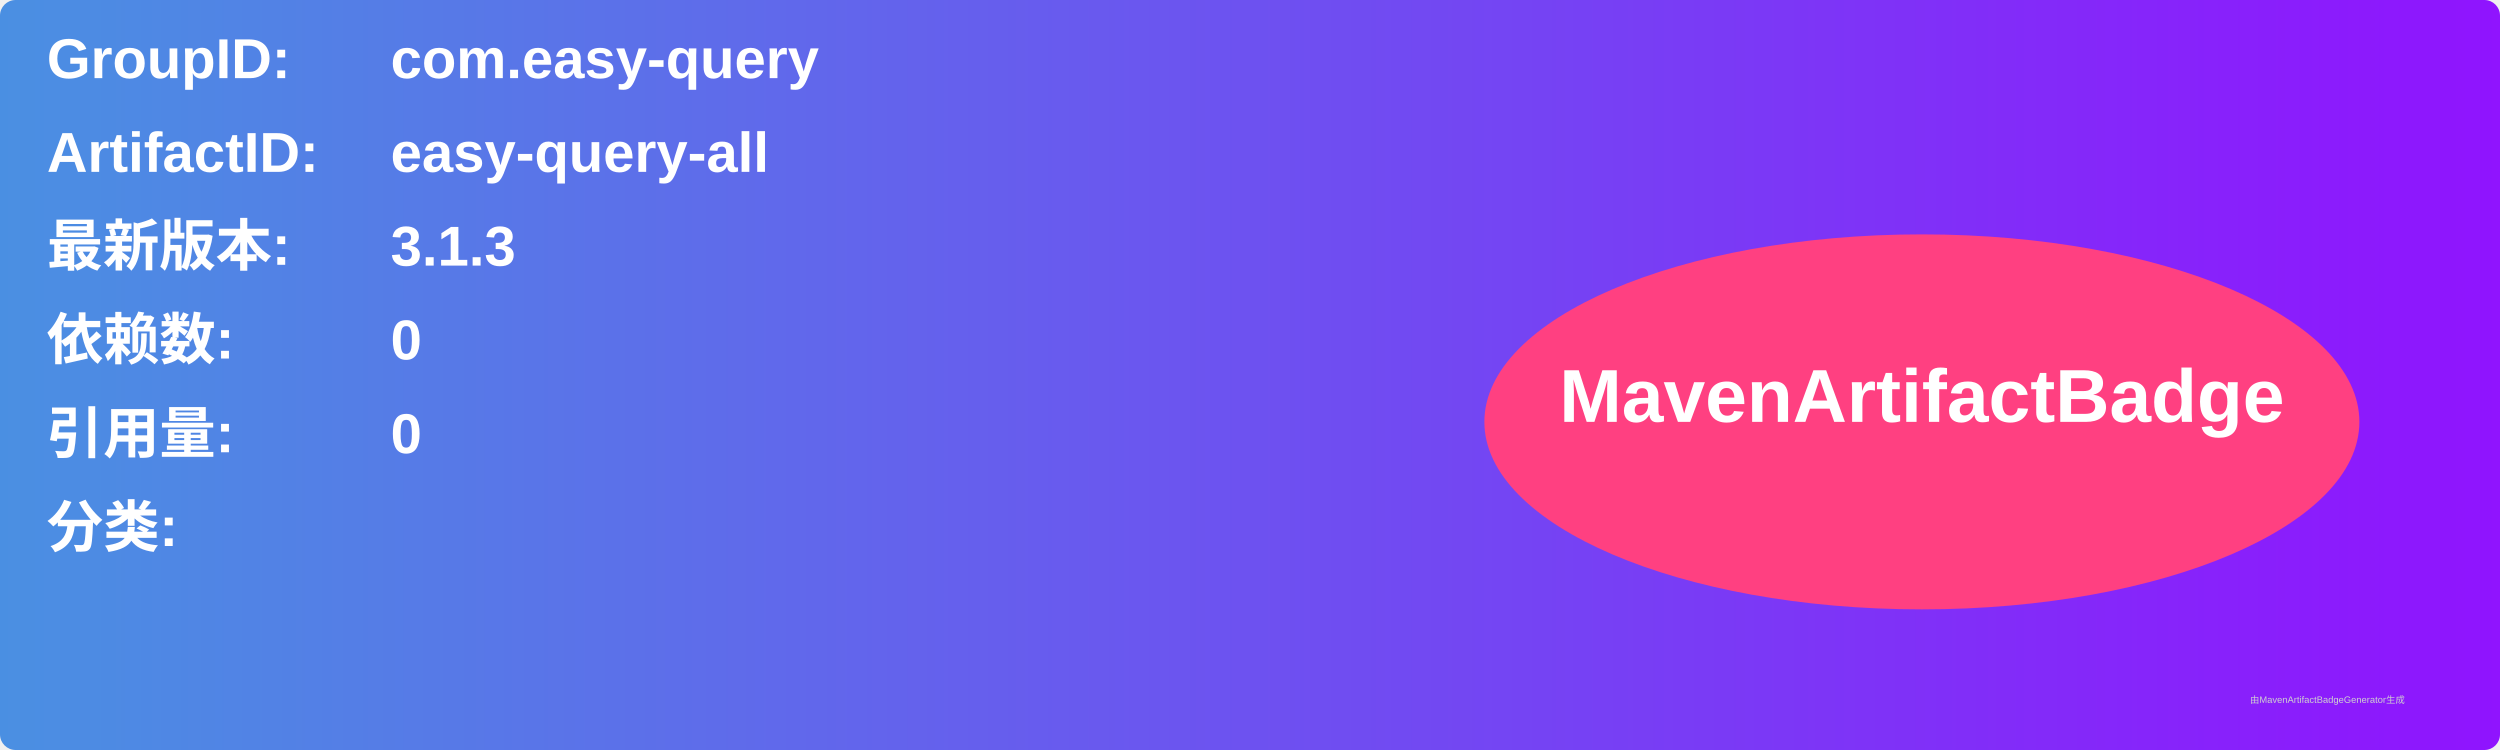
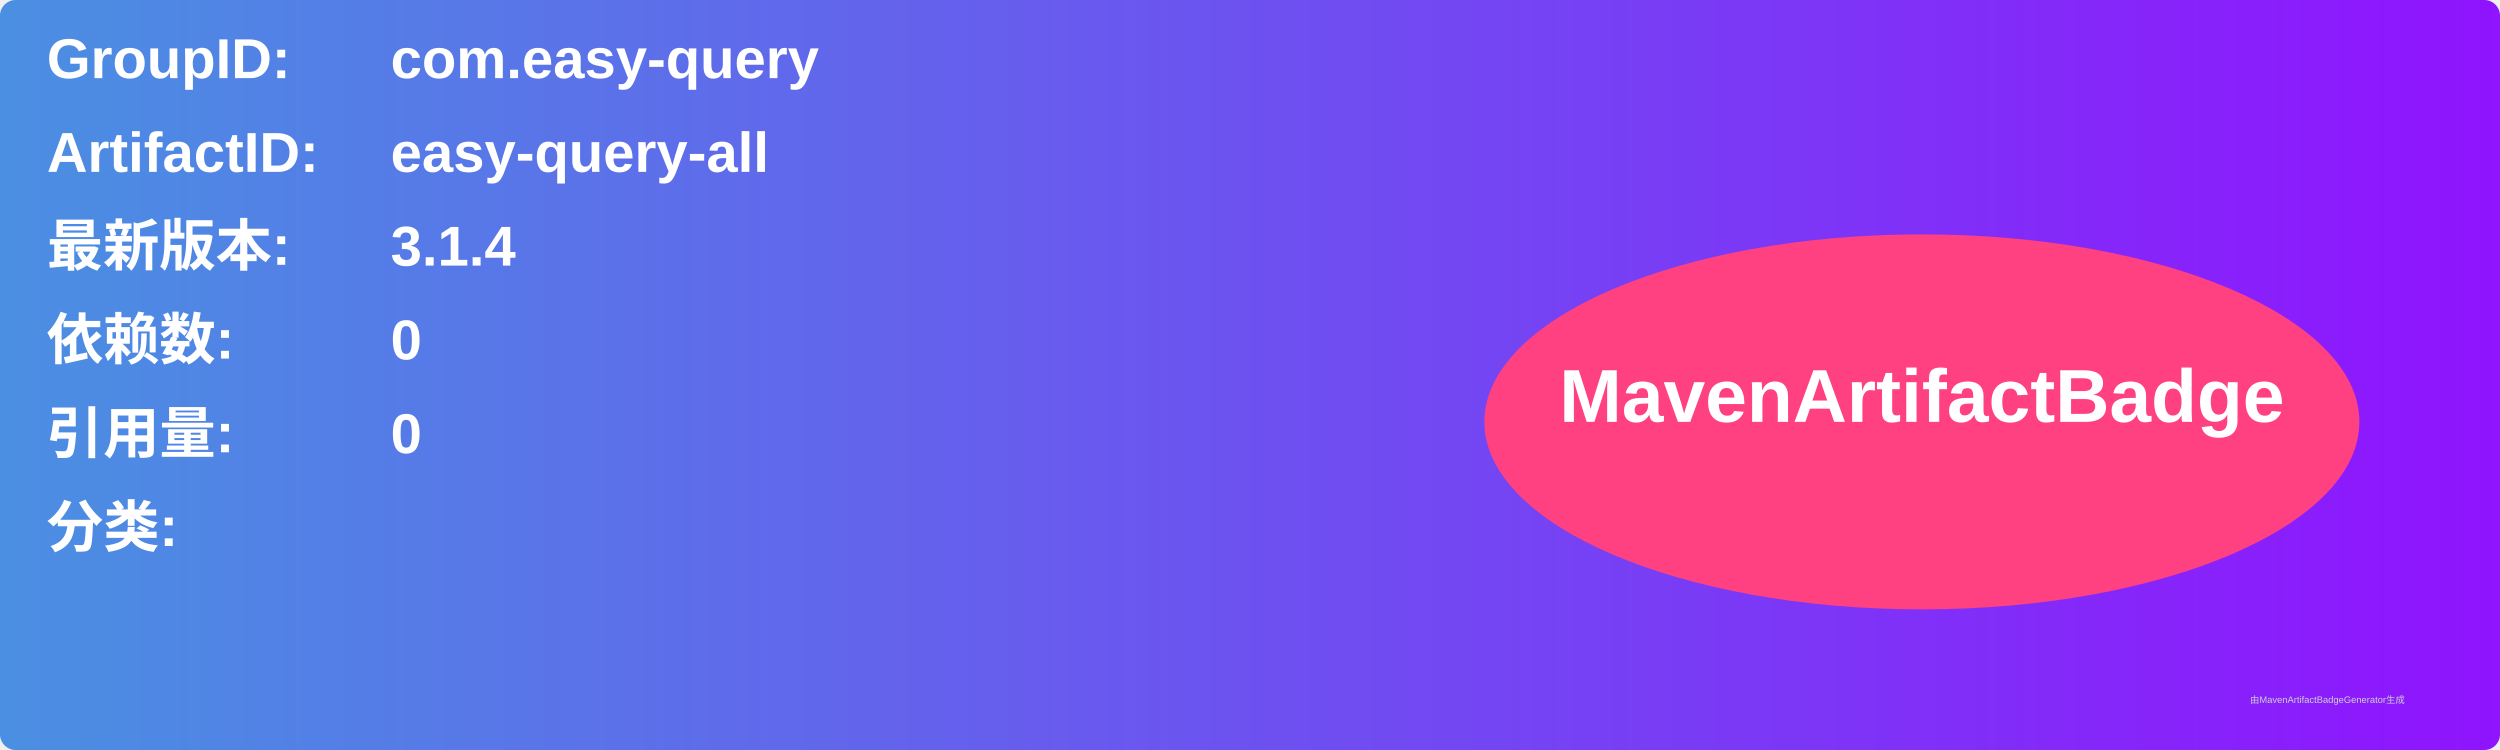
<svg xmlns="http://www.w3.org/2000/svg" width="800" height="240" viewBox="0 0 800 240">
  <linearGradient id="grad" x1="0%" y1="0%" x2="100%" y2="0%">
    <stop offset="0%" stop-color="#4a90e2" />
    <stop offset="100%" stop-color="#9013fe" />
  </linearGradient>
  <rect width="100%" height="100%" rx="5" ry="5" fill="url(#grad)" />
  <g transform="translate(15, 15)">
    <text x="0" y="10" font-family="Arial" font-size="18" fill="white" font-weight="bold" width="260">GroupID:</text>
    <text x="110" y="10" font-family="Arial" font-size="18" fill="white" font-weight="bold" width="460">com.easy-query</text>
    <text x="0" y="40" font-family="Arial" font-size="18" fill="white" font-weight="bold" width="260">ArtifactID:</text>
    <text x="110" y="40" font-family="Arial" font-size="18" fill="white" font-weight="bold" width="460">easy-query-all</text>
    <text x="0" y="70" font-family="Arial" font-size="18" fill="white" font-weight="bold">最新版本:</text>
    <text x="110" y="70" font-family="Arial" font-size="18" fill="white" font-weight="bold">
-       <tspan font-weight="bold">3.1.3</tspan>
+       <tspan font-weight="bold">3.1.4</tspan>
    </text>
    <text x="0" y="100" font-family="Arial" font-size="18" fill="white" font-weight="bold">依赖数: </text>
    <text x="110" y="100" font-family="Arial" font-size="18" fill="white">
      <tspan font-weight="bold">0</tspan>
    </text>
    <text x="0" y="130" font-family="Arial" font-size="18" fill="white" font-weight="bold">引用量: </text>
    <text x="110" y="130" font-family="Arial" font-size="18" fill="white">
      <tspan font-weight="bold">0</tspan>
    </text>
    <text x="0" y="160" font-family="Arial" font-size="18" fill="white" font-weight="bold">分类:</text>
    <text x="10" y="190" font-family="Arial" font-size="10" fill="white">
      <tspan font-weight="bold" />
    </text>
    <ellipse cx="600" cy="120" rx="140" ry="60" fill="#ff4081" />
    <text x="600" y="120" text-anchor="middle" font-family="Arial" font-size="24" fill="white" font-weight="bold">MavenArtifactBadge</text>
  </g>
  <text x="720" y="225" font-family="Arial" font-size="3" fill="#d0d0d0">由MavenArtifactBadgeGenerator生成</text>
</svg>
